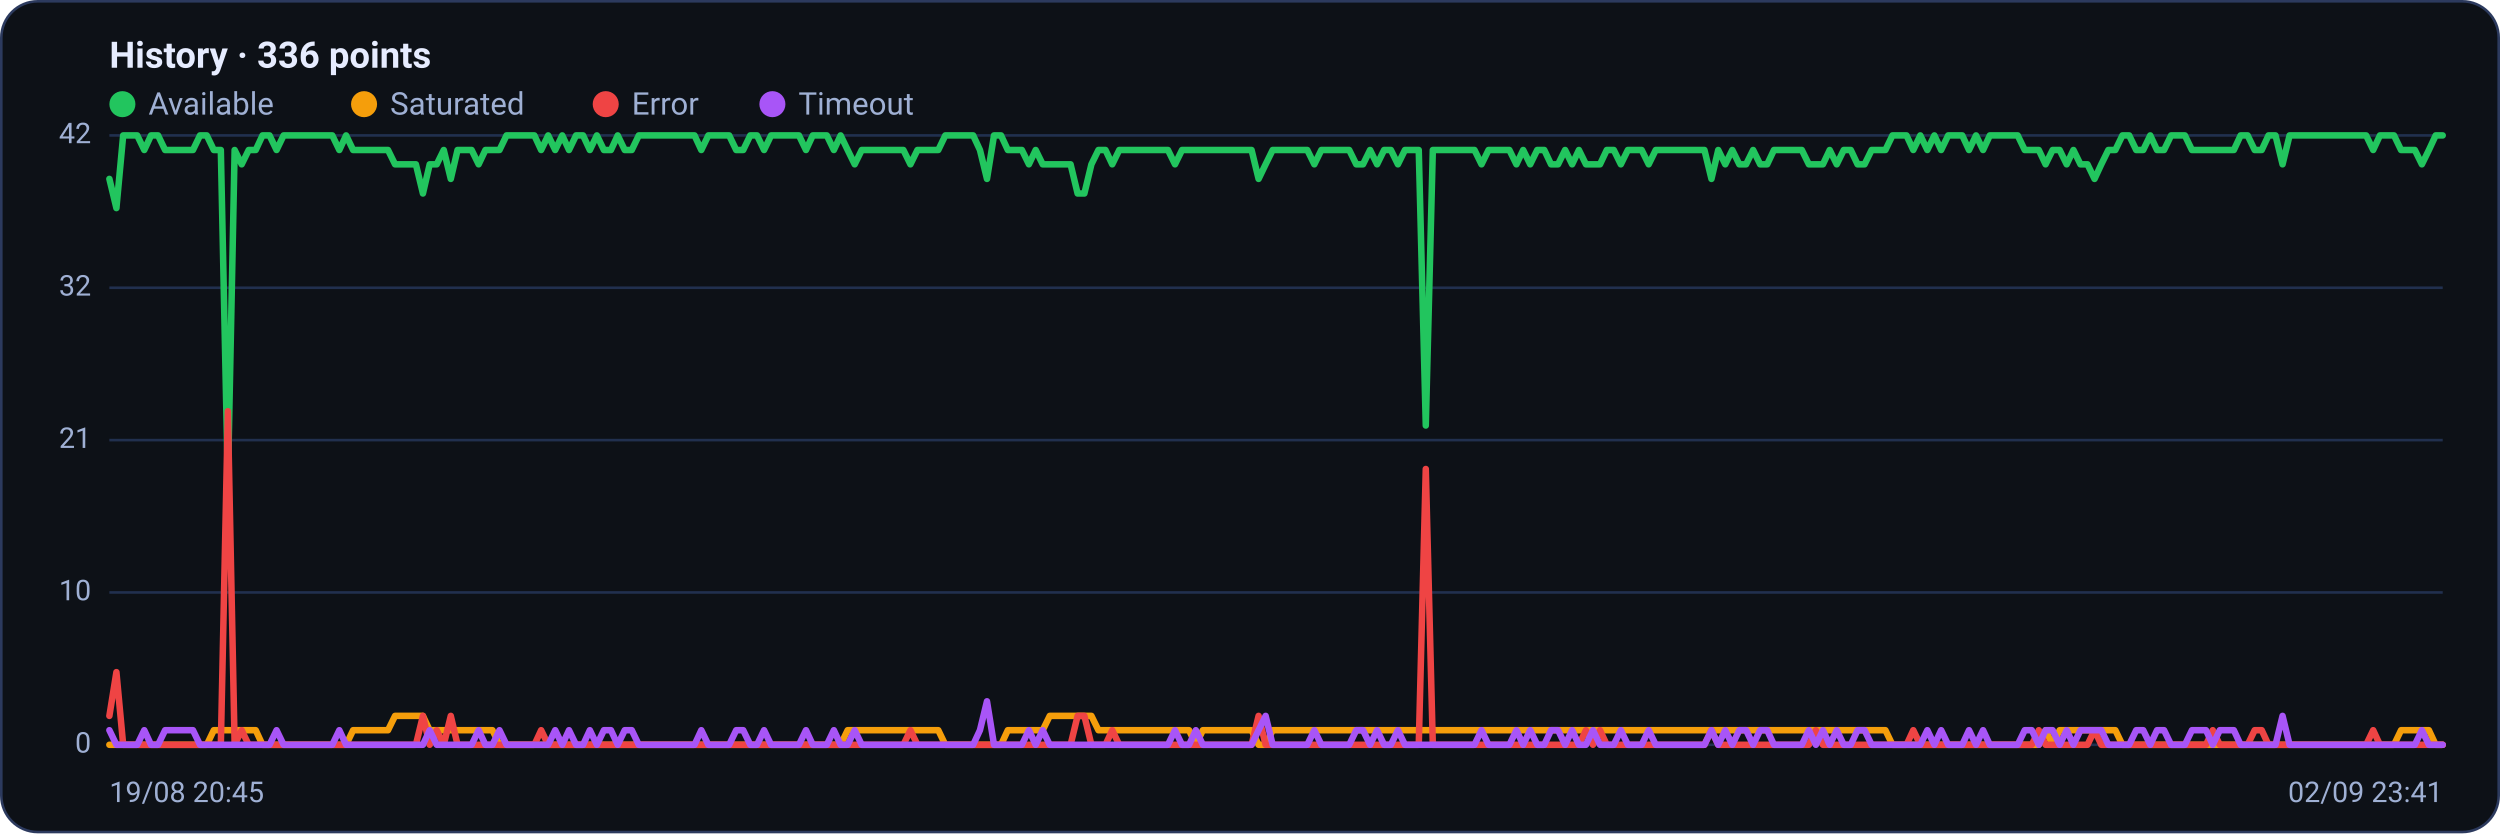
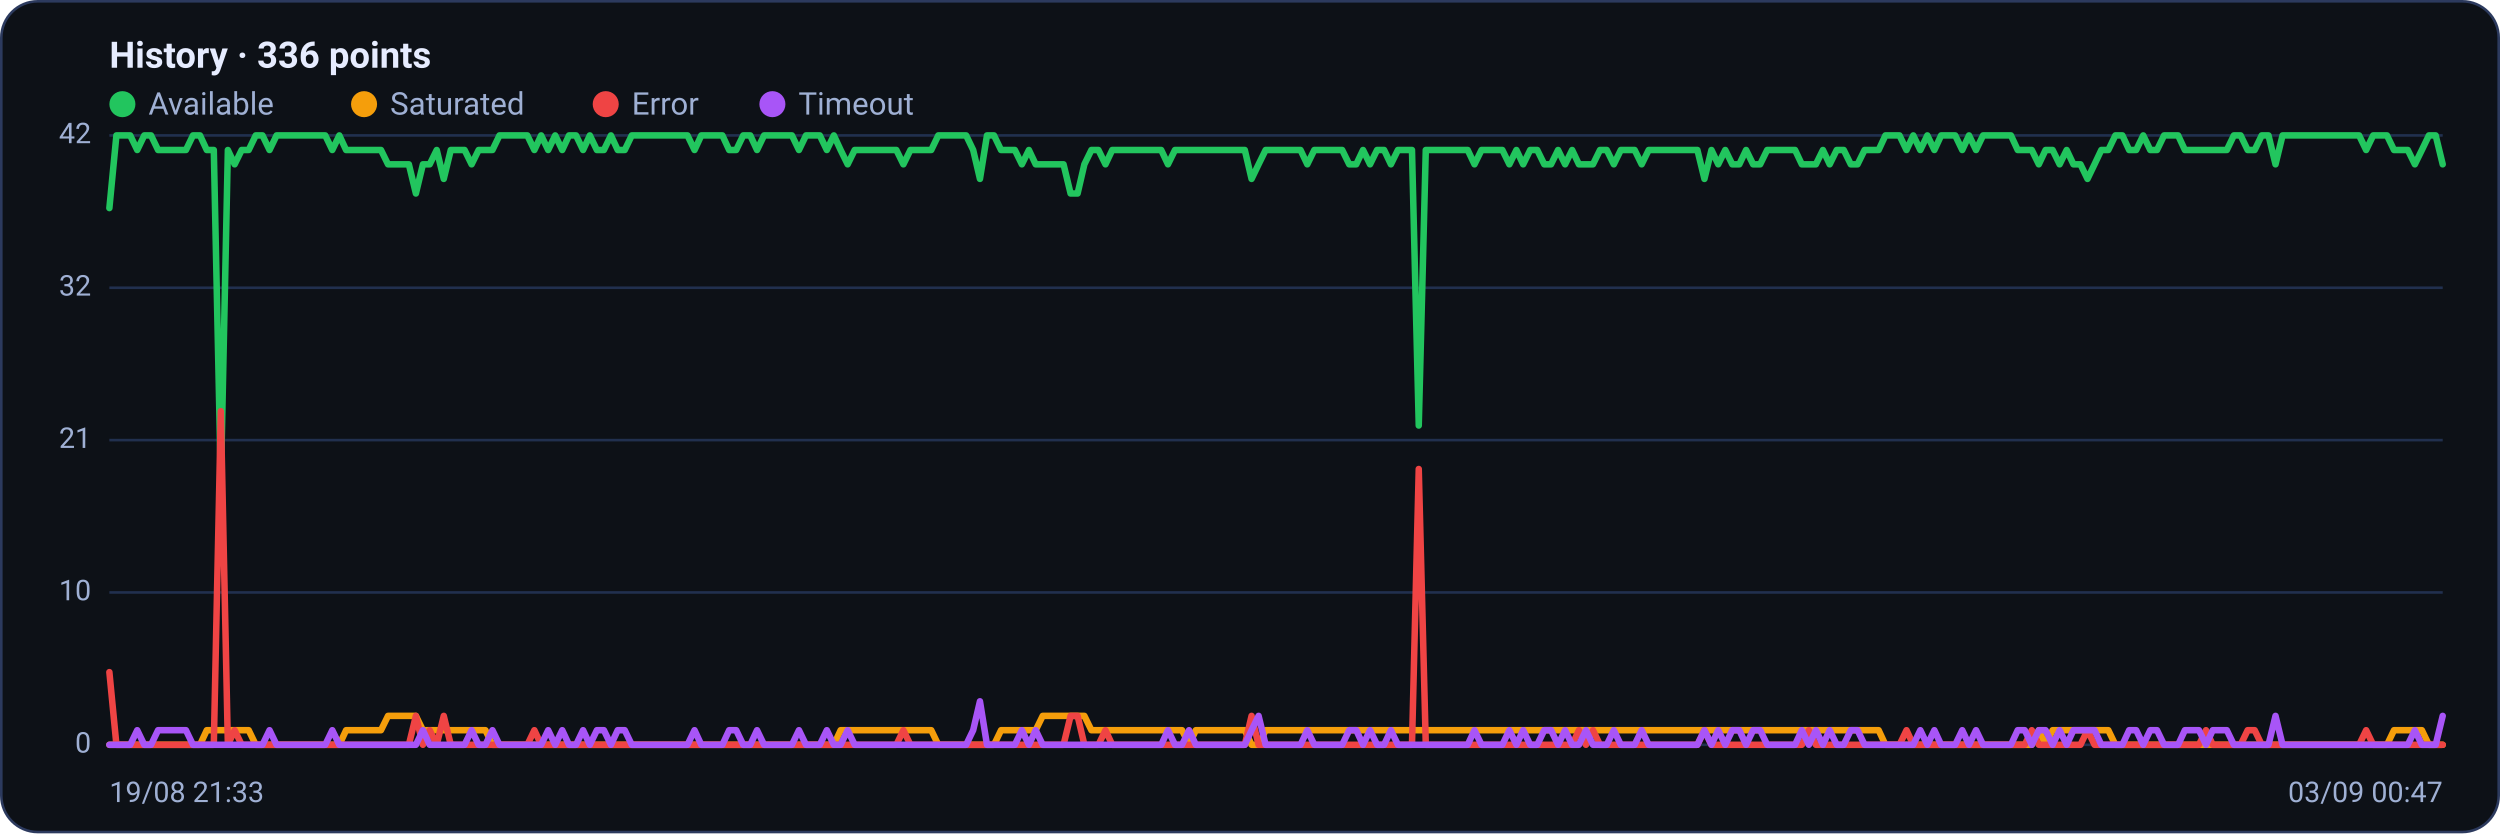
<svg xmlns="http://www.w3.org/2000/svg" viewBox="0 0 960 320" width="960" height="320" font-family="Segoe UI, system-ui, -apple-system, Roboto, Helvetica, Arial, sans-serif" role="img" aria-label="Availability history per region">
  <rect x="0.5" y="0.5" width="959" height="319" rx="14" fill="#0d1117" stroke="#2c3a5e" />
  <text x="42" y="26" font-size="14" font-weight="600" fill="#e6ecff">History · 336 points</text>
  <circle cx="47" cy="40" r="5" fill="#22c55e" />
  <text x="57" y="44" font-size="12" fill="#9fb0d4">Available</text>
  <circle cx="139.8" cy="40" r="5" fill="#f59e0b" />
  <text x="149.8" y="44" font-size="12" fill="#9fb0d4">Saturated</text>
  <circle cx="232.6" cy="40" r="5" fill="#ef4444" />
  <text x="242.6" y="44" font-size="12" fill="#9fb0d4">Error</text>
  <circle cx="296.6" cy="40" r="5" fill="#a855f7" />
  <text x="306.6" y="44" font-size="12" fill="#9fb0d4">Timeout</text>
  <line x1="42" y1="286.0" x2="938" y2="286.0" stroke="#21304f" stroke-width="1" />
  <text x="35" y="289.0" text-anchor="end" font-size="11" fill="#9fb0d4">0</text>
  <line x1="42" y1="227.5" x2="938" y2="227.5" stroke="#21304f" stroke-width="1" />
  <text x="35" y="230.5" text-anchor="end" font-size="11" fill="#9fb0d4">10</text>
  <line x1="42" y1="169.0" x2="938" y2="169.0" stroke="#21304f" stroke-width="1" />
  <text x="35" y="172.0" text-anchor="end" font-size="11" fill="#9fb0d4">21</text>
  <line x1="42" y1="110.5" x2="938" y2="110.5" stroke="#21304f" stroke-width="1" />
  <text x="35" y="113.5" text-anchor="end" font-size="11" fill="#9fb0d4">32</text>
  <line x1="42" y1="52.0" x2="938" y2="52.0" stroke="#21304f" stroke-width="1" />
  <text x="35" y="55.0" text-anchor="end" font-size="11" fill="#9fb0d4">42</text>
-   <polyline fill="none" stroke="#22c55e" stroke-width="2.5" stroke-linejoin="round" stroke-linecap="round" points="42.0,68.7 44.7,79.9 47.3,52.0 50.0,52.0 52.7,52.0 55.4,57.6 58.0,52.0 60.7,52.0 63.4,57.6 66.1,57.6 68.7,57.6 71.4,57.6 74.1,57.6 76.8,52.0 79.4,52.0 82.1,57.6 84.8,57.6 87.5,185.7 90.1,57.6 92.8,63.1 95.5,57.6 98.2,57.6 100.8,52.0 103.5,52.0 106.2,57.6 108.9,52.0 111.5,52.0 114.2,52.0 116.9,52.0 119.6,52.0 122.2,52.0 124.9,52.0 127.6,52.0 130.3,57.6 132.9,52.0 135.6,57.6 138.3,57.6 141.0,57.6 143.6,57.6 146.3,57.6 149.0,57.6 151.7,63.1 154.3,63.1 157.0,63.1 159.7,63.1 162.4,74.3 165.0,63.1 167.7,63.1 170.4,57.6 173.1,68.7 175.7,57.6 178.4,57.6 181.1,57.6 183.8,63.1 186.4,57.6 189.1,57.6 191.8,57.6 194.5,52.0 197.1,52.0 199.8,52.0 202.5,52.0 205.2,52.0 207.8,57.6 210.5,52.0 213.2,57.6 215.9,52.0 218.5,57.6 221.2,52.0 223.9,52.0 226.5,57.6 229.2,52.0 231.9,57.6 234.6,57.6 237.2,52.0 239.9,57.6 242.6,57.6 245.3,52.0 247.9,52.0 250.6,52.0 253.3,52.0 256.0,52.0 258.6,52.0 261.3,52.0 264.0,52.0 266.7,52.0 269.3,57.6 272.0,52.0 274.7,52.0 277.4,52.0 280.0,52.0 282.7,57.6 285.4,57.6 288.1,52.0 290.7,52.0 293.4,57.6 296.1,52.0 298.8,52.0 301.4,52.0 304.1,52.0 306.8,52.0 309.5,57.6 312.1,52.0 314.8,52.0 317.5,52.0 320.2,57.6 322.8,52.0 325.5,57.6 328.2,63.1 330.9,57.6 333.5,57.6 336.2,57.6 338.9,57.6 341.6,57.6 344.2,57.6 346.9,57.6 349.6,63.1 352.3,57.6 354.9,57.6 357.6,57.6 360.3,57.6 363.0,52.0 365.6,52.0 368.3,52.0 371.0,52.0 373.7,52.0 376.3,57.6 379.0,68.7 381.7,52.0 384.4,52.0 387.0,57.6 389.7,57.6 392.4,57.6 395.1,63.1 397.7,57.6 400.4,63.1 403.1,63.1 405.7,63.1 408.4,63.1 411.1,63.1 413.8,74.3 416.4,74.3 419.1,63.1 421.8,57.6 424.5,57.6 427.1,63.1 429.8,57.6 432.5,57.6 435.2,57.6 437.8,57.6 440.5,57.6 443.2,57.6 445.9,57.6 448.5,57.6 451.2,63.1 453.9,57.6 456.6,57.6 459.2,57.6 461.9,57.6 464.6,57.6 467.3,57.6 469.9,57.6 472.6,57.6 475.3,57.6 478.0,57.6 480.6,57.6 483.3,68.7 486.0,63.1 488.7,57.6 491.3,57.6 494.0,57.6 496.7,57.6 499.4,57.6 502.0,57.6 504.7,63.1 507.4,57.6 510.1,57.6 512.7,57.6 515.4,57.6 518.1,57.6 520.8,63.1 523.4,63.1 526.1,57.6 528.8,63.1 531.5,57.6 534.1,57.6 536.8,63.1 539.5,57.6 542.2,57.6 544.8,57.6 547.5,163.4 550.2,57.6 552.9,57.6 555.5,57.6 558.2,57.6 560.9,57.6 563.6,57.6 566.2,57.6 568.9,63.1 571.6,57.6 574.3,57.6 576.9,57.6 579.6,57.6 582.3,63.1 584.9,57.6 587.6,63.1 590.3,57.6 593.0,57.6 595.6,63.1 598.3,63.1 601.0,57.6 603.7,63.1 606.3,57.6 609.0,63.1 611.7,63.1 614.4,63.1 617.0,57.6 619.7,57.6 622.4,63.1 625.1,57.6 627.7,57.6 630.4,57.6 633.1,63.1 635.8,57.6 638.4,57.6 641.1,57.6 643.8,57.6 646.5,57.6 649.1,57.6 651.8,57.6 654.5,57.6 657.2,68.7 659.8,57.6 662.5,63.1 665.2,57.6 667.9,63.1 670.5,63.1 673.2,57.6 675.9,63.1 678.6,63.1 681.2,57.6 683.9,57.6 686.6,57.6 689.3,57.6 691.9,57.6 694.6,63.1 697.3,63.1 700.0,63.1 702.6,57.6 705.3,63.1 708.0,57.6 710.7,57.6 713.3,63.1 716.0,63.1 718.7,57.6 721.4,57.6 724.0,57.6 726.7,52.0 729.4,52.0 732.1,52.0 734.7,57.6 737.4,52.0 740.1,57.6 742.8,52.0 745.4,57.6 748.1,52.0 750.8,52.0 753.5,52.0 756.1,57.6 758.8,52.0 761.5,57.6 764.1,52.0 766.8,52.0 769.5,52.0 772.2,52.0 774.8,52.0 777.5,57.6 780.2,57.6 782.9,57.6 785.5,63.1 788.2,57.6 790.9,57.6 793.6,63.1 796.2,57.6 798.9,63.1 801.6,63.1 804.3,68.7 806.9,63.1 809.6,57.6 812.3,57.6 815.0,52.0 817.6,52.0 820.3,57.6 823.0,57.6 825.7,52.0 828.3,57.6 831.0,57.6 833.7,52.0 836.4,52.0 839.0,52.0 841.7,57.6 844.4,57.6 847.1,57.6 849.7,57.6 852.4,57.6 855.1,57.6 857.8,57.6 860.4,52.0 863.1,52.0 865.8,57.6 868.5,57.6 871.1,52.0 873.8,52.0 876.5,63.1 879.2,52.0 881.8,52.0 884.5,52.0 887.2,52.0 889.9,52.0 892.5,52.0 895.2,52.0 897.9,52.0 900.6,52.0 903.2,52.0 905.9,52.0 908.6,52.0 911.3,57.6 913.9,52.0 916.6,52.0 919.3,52.0 922.0,57.6 924.6,57.6 927.3,57.6 930.0,63.1 932.7,57.6 935.3,52.0 938.0,52.0" />
-   <polyline fill="none" stroke="#f59e0b" stroke-width="2.5" stroke-linejoin="round" stroke-linecap="round" points="42.0,286.0 44.7,286.0 47.3,286.0 50.0,286.0 52.7,286.0 55.4,286.0 58.0,286.0 60.7,286.0 63.4,286.0 66.1,286.0 68.7,286.0 71.4,286.0 74.1,286.0 76.8,286.0 79.4,286.0 82.1,280.4 84.8,280.4 87.5,280.4 90.1,280.4 92.8,280.4 95.5,280.4 98.2,280.4 100.8,286.0 103.5,286.0 106.2,286.0 108.9,286.0 111.5,286.0 114.2,286.0 116.9,286.0 119.6,286.0 122.2,286.0 124.9,286.0 127.6,286.0 130.3,286.0 132.9,286.0 135.6,280.4 138.3,280.4 141.0,280.4 143.6,280.4 146.3,280.4 149.0,280.4 151.7,274.9 154.3,274.9 157.0,274.9 159.7,274.9 162.4,274.9 165.0,280.4 167.7,280.4 170.4,280.4 173.1,280.4 175.7,280.4 178.4,280.4 181.1,280.4 183.8,280.4 186.4,280.4 189.1,280.4 191.8,286.0 194.5,286.0 197.1,286.0 199.8,286.0 202.5,286.0 205.2,286.0 207.8,286.0 210.5,286.0 213.2,286.0 215.9,286.0 218.5,286.0 221.2,286.0 223.9,286.0 226.5,286.0 229.2,286.0 231.9,286.0 234.6,286.0 237.2,286.0 239.9,286.0 242.6,286.0 245.3,286.0 247.9,286.0 250.6,286.0 253.3,286.0 256.0,286.0 258.6,286.0 261.3,286.0 264.0,286.0 266.7,286.0 269.3,286.0 272.0,286.0 274.7,286.0 277.4,286.0 280.0,286.0 282.7,286.0 285.4,286.0 288.1,286.0 290.7,286.0 293.4,286.0 296.1,286.0 298.8,286.0 301.4,286.0 304.1,286.0 306.8,286.0 309.5,286.0 312.1,286.0 314.8,286.0 317.5,286.0 320.2,286.0 322.8,286.0 325.5,280.4 328.2,280.4 330.9,280.4 333.5,280.4 336.2,280.4 338.9,280.4 341.6,280.4 344.2,280.4 346.9,280.4 349.6,280.4 352.3,280.4 354.9,280.4 357.6,280.4 360.3,280.4 363.0,286.0 365.6,286.0 368.3,286.0 371.0,286.0 373.7,286.0 376.3,286.0 379.0,286.0 381.7,286.0 384.4,286.0 387.0,280.4 389.7,280.4 392.4,280.4 395.1,280.4 397.7,280.4 400.4,280.4 403.1,274.9 405.7,274.9 408.4,274.9 411.1,274.9 413.8,274.9 416.4,274.9 419.1,274.9 421.8,280.4 424.5,280.4 427.1,280.4 429.8,280.4 432.5,280.4 435.2,280.4 437.8,280.4 440.5,280.4 443.2,280.4 445.9,280.4 448.5,280.4 451.2,280.4 453.9,280.4 456.6,280.4 459.2,286.0 461.9,280.4 464.6,280.4 467.3,280.4 469.9,280.4 472.6,280.4 475.3,280.4 478.0,280.4 480.6,280.4 483.3,286.0 486.0,286.0 488.7,280.4 491.3,280.4 494.0,280.4 496.7,280.4 499.4,280.4 502.0,280.4 504.7,280.4 507.4,280.4 510.1,280.4 512.7,280.4 515.4,280.4 518.1,280.4 520.8,280.4 523.4,280.4 526.1,280.4 528.8,280.4 531.5,280.4 534.1,280.4 536.8,280.4 539.5,280.4 542.2,280.4 544.8,280.4 547.5,280.4 550.2,280.4 552.9,280.4 555.5,280.4 558.2,280.4 560.9,280.4 563.6,280.4 566.2,280.4 568.9,280.4 571.6,280.4 574.3,280.4 576.9,280.4 579.6,280.4 582.3,280.4 584.9,280.4 587.6,280.4 590.3,280.4 593.0,280.4 595.6,280.4 598.3,280.4 601.0,280.4 603.7,280.4 606.3,280.4 609.0,280.4 611.7,280.4 614.4,280.4 617.0,280.4 619.7,280.4 622.4,280.4 625.1,280.4 627.7,280.4 630.4,280.4 633.1,280.4 635.8,280.4 638.4,280.4 641.1,280.4 643.8,280.4 646.5,280.4 649.1,280.4 651.8,280.4 654.5,280.4 657.2,280.4 659.8,280.4 662.5,280.4 665.2,280.4 667.9,280.4 670.5,280.4 673.2,280.4 675.9,280.4 678.6,280.4 681.2,280.4 683.9,280.4 686.6,280.4 689.3,280.4 691.9,280.4 694.6,280.4 697.3,280.4 700.0,280.4 702.6,280.4 705.3,280.4 708.0,280.4 710.7,280.4 713.3,280.4 716.0,280.4 718.7,280.4 721.4,280.4 724.0,280.4 726.7,286.0 729.4,286.0 732.1,286.0 734.7,286.0 737.4,286.0 740.1,286.0 742.8,286.0 745.4,286.0 748.1,286.0 750.8,286.0 753.5,286.0 756.1,286.0 758.8,286.0 761.5,286.0 764.1,286.0 766.8,286.0 769.5,286.0 772.2,286.0 774.8,286.0 777.5,286.0 780.2,286.0 782.9,286.0 785.5,280.4 788.2,286.0 790.9,280.4 793.6,280.4 796.2,280.4 798.9,280.4 801.6,280.4 804.3,280.4 806.9,280.4 809.6,280.4 812.3,280.4 815.0,286.0 817.6,286.0 820.3,286.0 823.0,286.0 825.7,286.0 828.3,286.0 831.0,286.0 833.7,286.0 836.4,286.0 839.0,286.0 841.7,286.0 844.4,286.0 847.1,286.0 849.7,286.0 852.4,286.0 855.1,286.0 857.8,286.0 860.4,286.0 863.1,286.0 865.8,286.0 868.5,286.0 871.1,286.0 873.8,286.0 876.5,286.0 879.2,286.0 881.8,286.0 884.5,286.0 887.2,286.0 889.9,286.0 892.5,286.0 895.2,286.0 897.9,286.0 900.6,286.0 903.2,286.0 905.9,286.0 908.6,286.0 911.3,286.0 913.9,286.0 916.6,286.0 919.3,286.0 922.0,280.4 924.6,280.4 927.3,280.4 930.0,280.4 932.7,280.4 935.3,286.0 938.0,286.0" />
-   <polyline fill="none" stroke="#ef4444" stroke-width="2.5" stroke-linejoin="round" stroke-linecap="round" points="42.0,274.9 44.7,258.1 47.3,286.0 50.0,286.0 52.7,286.0 55.4,286.0 58.0,286.0 60.7,286.0 63.4,286.0 66.1,286.0 68.7,286.0 71.4,286.0 74.1,286.0 76.8,286.0 79.4,286.0 82.1,286.0 84.8,286.0 87.5,157.9 90.1,286.0 92.8,280.4 95.5,286.0 98.2,286.0 100.8,286.0 103.5,286.0 106.2,286.0 108.9,286.0 111.5,286.0 114.2,286.0 116.9,286.0 119.6,286.0 122.2,286.0 124.9,286.0 127.6,286.0 130.3,286.0 132.9,286.0 135.6,286.0 138.3,286.0 141.0,286.0 143.6,286.0 146.3,286.0 149.0,286.0 151.7,286.0 154.3,286.0 157.0,286.0 159.7,286.0 162.4,274.9 165.0,286.0 167.7,280.4 170.4,286.0 173.1,274.9 175.7,286.0 178.4,286.0 181.1,286.0 183.8,286.0 186.4,286.0 189.1,286.0 191.8,286.0 194.5,286.0 197.1,286.0 199.8,286.0 202.5,286.0 205.2,286.0 207.8,280.4 210.5,286.0 213.2,286.0 215.9,286.0 218.5,286.0 221.2,286.0 223.9,286.0 226.5,286.0 229.2,286.0 231.9,286.0 234.6,286.0 237.2,286.0 239.9,286.0 242.6,286.0 245.3,286.0 247.9,286.0 250.6,286.0 253.3,286.0 256.0,286.0 258.6,286.0 261.3,286.0 264.0,286.0 266.7,286.0 269.3,286.0 272.0,286.0 274.7,286.0 277.4,286.0 280.0,286.0 282.7,286.0 285.4,286.0 288.1,286.0 290.7,286.0 293.4,286.0 296.1,286.0 298.8,286.0 301.4,286.0 304.1,286.0 306.8,286.0 309.5,286.0 312.1,286.0 314.8,286.0 317.5,286.0 320.2,286.0 322.8,286.0 325.5,286.0 328.2,286.0 330.9,286.0 333.5,286.0 336.2,286.0 338.9,286.0 341.6,286.0 344.2,286.0 346.9,286.0 349.6,280.4 352.3,286.0 354.9,286.0 357.6,286.0 360.3,286.0 363.0,286.0 365.6,286.0 368.3,286.0 371.0,286.0 373.7,286.0 376.3,286.0 379.0,286.0 381.7,286.0 384.4,286.0 387.0,286.0 389.7,286.0 392.4,286.0 395.1,286.0 397.7,286.0 400.4,286.0 403.1,286.0 405.7,286.0 408.4,286.0 411.1,286.0 413.8,274.9 416.4,274.9 419.1,286.0 421.8,286.0 424.5,286.0 427.1,280.4 429.8,286.0 432.5,286.0 435.2,286.0 437.8,286.0 440.5,286.0 443.2,286.0 445.9,286.0 448.5,286.0 451.2,286.0 453.9,286.0 456.6,286.0 459.2,286.0 461.9,286.0 464.6,286.0 467.3,286.0 469.9,286.0 472.6,286.0 475.3,286.0 478.0,286.0 480.6,286.0 483.3,274.9 486.0,286.0 488.7,286.0 491.3,286.0 494.0,286.0 496.7,286.0 499.4,286.0 502.0,286.0 504.7,286.0 507.4,286.0 510.1,286.0 512.7,286.0 515.4,286.0 518.1,286.0 520.8,286.0 523.4,286.0 526.1,286.0 528.8,286.0 531.5,286.0 534.1,286.0 536.8,286.0 539.5,286.0 542.2,286.0 544.8,286.0 547.5,180.1 550.2,286.0 552.9,286.0 555.5,286.0 558.2,286.0 560.9,286.0 563.6,286.0 566.2,286.0 568.9,286.0 571.6,286.0 574.3,286.0 576.9,286.0 579.6,286.0 582.3,286.0 584.9,286.0 587.6,286.0 590.3,286.0 593.0,286.0 595.6,286.0 598.3,286.0 601.0,286.0 603.7,286.0 606.3,286.0 609.0,280.4 611.7,286.0 614.4,280.4 617.0,286.0 619.7,286.0 622.4,286.0 625.1,286.0 627.7,286.0 630.4,286.0 633.1,286.0 635.8,286.0 638.4,286.0 641.1,286.0 643.8,286.0 646.5,286.0 649.1,286.0 651.8,286.0 654.5,286.0 657.2,280.4 659.8,286.0 662.5,286.0 665.2,286.0 667.9,286.0 670.5,286.0 673.2,286.0 675.9,286.0 678.6,286.0 681.2,286.0 683.9,286.0 686.6,286.0 689.3,286.0 691.9,286.0 694.6,286.0 697.3,280.4 700.0,286.0 702.6,286.0 705.3,286.0 708.0,286.0 710.7,286.0 713.3,286.0 716.0,286.0 718.7,286.0 721.4,286.0 724.0,286.0 726.7,286.0 729.4,286.0 732.1,286.0 734.7,280.4 737.4,286.0 740.1,286.0 742.8,286.0 745.4,286.0 748.1,286.0 750.8,286.0 753.5,286.0 756.1,286.0 758.8,286.0 761.5,286.0 764.1,286.0 766.8,286.0 769.5,286.0 772.2,286.0 774.8,286.0 777.5,286.0 780.2,286.0 782.9,280.4 785.5,286.0 788.2,286.0 790.9,286.0 793.6,286.0 796.2,286.0 798.9,286.0 801.6,286.0 804.3,280.4 806.9,286.0 809.6,286.0 812.3,286.0 815.0,286.0 817.6,286.0 820.3,286.0 823.0,286.0 825.7,286.0 828.3,286.0 831.0,286.0 833.7,286.0 836.4,286.0 839.0,286.0 841.7,286.0 844.4,286.0 847.1,286.0 849.7,280.4 852.4,286.0 855.1,286.0 857.8,286.0 860.4,286.0 863.1,286.0 865.8,280.4 868.5,280.4 871.1,286.0 873.8,286.0 876.5,286.0 879.2,286.0 881.8,286.0 884.5,286.0 887.2,286.0 889.9,286.0 892.5,286.0 895.2,286.0 897.9,286.0 900.6,286.0 903.2,286.0 905.9,286.0 908.6,286.0 911.3,280.4 913.9,286.0 916.6,286.0 919.3,286.0 922.0,286.0 924.6,286.0 927.3,286.0 930.0,286.0 932.7,286.0 935.3,286.0 938.0,286.0" />
-   <polyline fill="none" stroke="#a855f7" stroke-width="2.5" stroke-linejoin="round" stroke-linecap="round" points="42.0,280.4 44.7,286.0 47.3,286.0 50.0,286.0 52.7,286.0 55.4,280.4 58.0,286.0 60.7,286.0 63.4,280.4 66.1,280.4 68.7,280.4 71.4,280.4 74.1,280.4 76.8,286.0 79.4,286.0 82.1,286.0 84.8,286.0 87.5,286.0 90.1,286.0 92.8,286.0 95.5,286.0 98.2,286.0 100.8,286.0 103.5,286.0 106.2,280.4 108.9,286.0 111.5,286.0 114.2,286.0 116.9,286.0 119.6,286.0 122.2,286.0 124.9,286.0 127.6,286.0 130.3,280.4 132.9,286.0 135.6,286.0 138.3,286.0 141.0,286.0 143.6,286.0 146.3,286.0 149.0,286.0 151.7,286.0 154.3,286.0 157.0,286.0 159.7,286.0 162.4,286.0 165.0,280.4 167.7,286.0 170.4,286.0 173.1,286.0 175.7,286.0 178.4,286.0 181.1,286.0 183.8,280.4 186.4,286.0 189.1,286.0 191.8,280.4 194.5,286.0 197.1,286.0 199.8,286.0 202.5,286.0 205.2,286.0 207.8,286.0 210.5,286.0 213.2,280.4 215.9,286.0 218.5,280.4 221.2,286.0 223.9,286.0 226.5,280.4 229.2,286.0 231.9,280.4 234.6,280.4 237.2,286.0 239.9,280.4 242.6,280.4 245.3,286.0 247.9,286.0 250.6,286.0 253.3,286.0 256.0,286.0 258.6,286.0 261.3,286.0 264.0,286.0 266.7,286.0 269.3,280.4 272.0,286.0 274.7,286.0 277.4,286.0 280.0,286.0 282.7,280.4 285.4,280.4 288.1,286.0 290.7,286.0 293.4,280.4 296.1,286.0 298.8,286.0 301.4,286.0 304.1,286.0 306.8,286.0 309.5,280.4 312.1,286.0 314.8,286.0 317.5,286.0 320.2,280.4 322.8,286.0 325.5,286.0 328.2,280.4 330.9,286.0 333.5,286.0 336.2,286.0 338.9,286.0 341.6,286.0 344.2,286.0 346.9,286.0 349.6,286.0 352.3,286.0 354.9,286.0 357.6,286.0 360.3,286.0 363.0,286.0 365.6,286.0 368.3,286.0 371.0,286.0 373.7,286.0 376.3,280.4 379.0,269.3 381.7,286.0 384.4,286.0 387.0,286.0 389.7,286.0 392.4,286.0 395.1,280.4 397.7,286.0 400.4,280.4 403.1,286.0 405.7,286.0 408.4,286.0 411.1,286.0 413.8,286.0 416.4,286.0 419.1,286.0 421.8,286.0 424.5,286.0 427.1,286.0 429.8,286.0 432.5,286.0 435.2,286.0 437.8,286.0 440.5,286.0 443.2,286.0 445.9,286.0 448.5,286.0 451.2,280.4 453.9,286.0 456.6,286.0 459.2,280.4 461.9,286.0 464.6,286.0 467.3,286.0 469.9,286.0 472.6,286.0 475.3,286.0 478.0,286.0 480.6,286.0 483.3,280.4 486.0,274.9 488.7,286.0 491.3,286.0 494.0,286.0 496.7,286.0 499.4,286.0 502.0,286.0 504.7,280.4 507.4,286.0 510.1,286.0 512.7,286.0 515.4,286.0 518.1,286.0 520.8,280.4 523.4,280.4 526.1,286.0 528.8,280.4 531.5,286.0 534.1,286.0 536.8,280.4 539.5,286.0 542.2,286.0 544.8,286.0 547.5,286.0 550.2,286.0 552.9,286.0 555.5,286.0 558.2,286.0 560.9,286.0 563.6,286.0 566.2,286.0 568.9,280.4 571.6,286.0 574.3,286.0 576.9,286.0 579.6,286.0 582.3,280.4 584.9,286.0 587.6,280.4 590.3,286.0 593.0,286.0 595.6,280.4 598.3,280.4 601.0,286.0 603.7,280.4 606.3,286.0 609.0,286.0 611.7,280.4 614.4,286.0 617.0,286.0 619.7,286.0 622.4,280.4 625.1,286.0 627.7,286.0 630.4,286.0 633.1,280.4 635.8,286.0 638.4,286.0 641.1,286.0 643.8,286.0 646.5,286.0 649.1,286.0 651.8,286.0 654.5,286.0 657.2,280.4 659.8,286.0 662.5,280.4 665.2,286.0 667.9,280.4 670.5,280.4 673.2,286.0 675.9,280.4 678.6,280.4 681.2,286.0 683.9,286.0 686.6,286.0 689.3,286.0 691.9,286.0 694.6,280.4 697.3,286.0 700.0,280.4 702.6,286.0 705.3,280.4 708.0,286.0 710.7,286.0 713.3,280.4 716.0,280.4 718.7,286.0 721.4,286.0 724.0,286.0 726.7,286.0 729.4,286.0 732.1,286.0 734.7,286.0 737.4,286.0 740.1,280.4 742.8,286.0 745.4,280.4 748.1,286.0 750.8,286.0 753.5,286.0 756.1,280.4 758.8,286.0 761.5,280.4 764.1,286.0 766.8,286.0 769.5,286.0 772.2,286.0 774.8,286.0 777.5,280.4 780.2,280.4 782.9,286.0 785.5,280.4 788.2,280.4 790.9,286.0 793.6,280.4 796.2,286.0 798.9,280.4 801.6,280.4 804.3,280.4 806.9,280.4 809.6,286.0 812.3,286.0 815.0,286.0 817.6,286.0 820.3,280.4 823.0,280.4 825.7,286.0 828.3,280.4 831.0,280.4 833.7,286.0 836.4,286.0 839.0,286.0 841.7,280.4 844.4,280.4 847.1,280.4 849.7,286.0 852.4,280.4 855.1,280.4 857.8,280.4 860.4,286.0 863.1,286.0 865.8,286.0 868.5,286.0 871.1,286.0 873.8,286.0 876.5,274.9 879.2,286.0 881.8,286.0 884.5,286.0 887.2,286.0 889.9,286.0 892.5,286.0 895.2,286.0 897.9,286.0 900.6,286.0 903.2,286.0 905.9,286.0 908.6,286.0 911.3,286.0 913.9,286.0 916.6,286.0 919.3,286.0 922.0,286.0 924.6,286.0 927.3,286.0 930.0,280.4 932.7,286.0 935.3,286.0 938.0,286.0" />
-   <text x="42" y="308" font-size="11" fill="#9fb0d4">19/08 20:45</text>
-   <text x="938" y="308" text-anchor="end" font-size="11" fill="#9fb0d4">02/09 23:41</text>
+   <polyline fill="none" stroke="#22c55e" stroke-width="2.5" stroke-linejoin="round" stroke-linecap="round" points="42.0,79.9 44.7,52.0 47.3,52.0 50.0,52.0 52.7,57.6 55.4,52.0 58.0,52.0 60.7,57.6 63.4,57.6 66.1,57.6 68.7,57.6 71.4,57.6 74.1,52.0 76.8,52.0 79.4,57.6 82.1,57.6 84.8,185.7 87.5,57.6 90.1,63.1 92.8,57.6 95.5,57.6 98.2,52.0 100.8,52.0 103.5,57.6 106.2,52.0 108.9,52.0 111.5,52.0 114.2,52.0 116.9,52.0 119.6,52.0 122.2,52.0 124.9,52.0 127.6,57.6 130.3,52.0 132.9,57.6 135.6,57.6 138.3,57.6 141.0,57.6 143.6,57.6 146.3,57.6 149.0,63.1 151.7,63.1 154.3,63.1 157.0,63.1 159.7,74.3 162.4,63.1 165.0,63.1 167.7,57.6 170.4,68.7 173.1,57.6 175.7,57.6 178.4,57.6 181.1,63.1 183.8,57.6 186.4,57.6 189.1,57.6 191.8,52.0 194.5,52.0 197.1,52.0 199.8,52.0 202.5,52.0 205.2,57.6 207.8,52.0 210.5,57.6 213.2,52.0 215.9,57.6 218.5,52.0 221.2,52.0 223.9,57.6 226.5,52.0 229.2,57.6 231.9,57.6 234.6,52.0 237.2,57.6 239.9,57.6 242.6,52.0 245.3,52.0 247.9,52.0 250.6,52.0 253.3,52.0 256.0,52.0 258.6,52.0 261.3,52.0 264.0,52.0 266.7,57.6 269.3,52.0 272.0,52.0 274.7,52.0 277.4,52.0 280.0,57.6 282.7,57.6 285.4,52.0 288.1,52.0 290.7,57.6 293.4,52.0 296.1,52.0 298.8,52.0 301.4,52.0 304.1,52.0 306.8,57.6 309.5,52.0 312.1,52.0 314.8,52.0 317.5,57.6 320.2,52.0 322.8,57.6 325.5,63.1 328.2,57.6 330.9,57.6 333.5,57.6 336.2,57.6 338.9,57.6 341.6,57.6 344.2,57.6 346.9,63.1 349.6,57.6 352.3,57.6 354.9,57.6 357.6,57.6 360.3,52.0 363.0,52.0 365.6,52.0 368.3,52.0 371.0,52.0 373.7,57.6 376.3,68.7 379.0,52.0 381.7,52.0 384.4,57.6 387.0,57.6 389.7,57.6 392.4,63.1 395.1,57.6 397.7,63.1 400.4,63.1 403.1,63.1 405.7,63.1 408.4,63.1 411.1,74.3 413.8,74.3 416.4,63.1 419.1,57.6 421.8,57.6 424.5,63.1 427.1,57.6 429.8,57.6 432.5,57.6 435.2,57.6 437.8,57.6 440.5,57.6 443.2,57.6 445.9,57.6 448.5,63.1 451.2,57.6 453.9,57.6 456.6,57.6 459.2,57.6 461.9,57.6 464.6,57.6 467.3,57.6 469.9,57.6 472.6,57.6 475.3,57.6 478.0,57.6 480.6,68.7 483.3,63.1 486.0,57.6 488.7,57.6 491.3,57.6 494.0,57.6 496.7,57.6 499.4,57.6 502.0,63.1 504.7,57.6 507.4,57.6 510.1,57.6 512.7,57.6 515.4,57.6 518.1,63.1 520.8,63.1 523.4,57.6 526.1,63.1 528.8,57.6 531.5,57.6 534.1,63.1 536.8,57.6 539.5,57.6 542.2,57.6 544.8,163.4 547.5,57.6 550.2,57.6 552.9,57.6 555.5,57.6 558.2,57.6 560.9,57.6 563.6,57.6 566.2,63.1 568.9,57.6 571.6,57.6 574.3,57.6 576.9,57.6 579.6,63.1 582.3,57.6 584.9,63.1 587.6,57.6 590.3,57.6 593.0,63.1 595.6,63.1 598.3,57.6 601.0,63.1 603.7,57.6 606.3,63.1 609.0,63.1 611.7,63.1 614.4,57.6 617.0,57.6 619.7,63.1 622.4,57.6 625.1,57.6 627.7,57.6 630.4,63.1 633.1,57.6 635.8,57.6 638.4,57.6 641.1,57.6 643.8,57.6 646.5,57.6 649.1,57.6 651.8,57.6 654.5,68.7 657.2,57.6 659.8,63.1 662.5,57.6 665.2,63.1 667.9,63.1 670.5,57.6 673.2,63.1 675.9,63.1 678.6,57.6 681.2,57.6 683.9,57.6 686.6,57.6 689.3,57.6 691.9,63.1 694.6,63.1 697.3,63.1 700.0,57.6 702.6,63.1 705.3,57.6 708.0,57.6 710.7,63.1 713.3,63.1 716.0,57.6 718.7,57.6 721.4,57.6 724.0,52.0 726.7,52.0 729.4,52.0 732.1,57.6 734.7,52.0 737.4,57.6 740.1,52.0 742.8,57.6 745.4,52.0 748.1,52.0 750.8,52.0 753.5,57.6 756.1,52.0 758.8,57.6 761.5,52.0 764.1,52.0 766.8,52.0 769.5,52.0 772.2,52.0 774.8,57.6 777.5,57.6 780.2,57.6 782.9,63.1 785.5,57.6 788.2,57.6 790.9,63.1 793.6,57.6 796.2,63.1 798.9,63.1 801.6,68.7 804.3,63.1 806.9,57.6 809.6,57.6 812.3,52.0 815.0,52.0 817.6,57.6 820.3,57.6 823.0,52.0 825.7,57.6 828.3,57.6 831.0,52.0 833.7,52.0 836.4,52.0 839.0,57.6 841.7,57.6 844.4,57.6 847.1,57.6 849.7,57.6 852.4,57.6 855.1,57.6 857.8,52.0 860.4,52.0 863.1,57.6 865.8,57.6 868.5,52.0 871.1,52.0 873.8,63.1 876.5,52.0 879.2,52.0 881.8,52.0 884.5,52.0 887.2,52.0 889.9,52.0 892.5,52.0 895.2,52.0 897.9,52.0 900.6,52.0 903.2,52.0 905.9,52.0 908.6,57.6 911.3,52.0 913.9,52.0 916.6,52.0 919.3,57.6 922.0,57.6 924.6,57.6 927.3,63.1 930.0,57.6 932.7,52.0 935.3,52.0 938.0,63.1" />
+   <polyline fill="none" stroke="#f59e0b" stroke-width="2.5" stroke-linejoin="round" stroke-linecap="round" points="42.0,286.0 44.7,286.0 47.3,286.0 50.0,286.0 52.7,286.0 55.4,286.0 58.0,286.0 60.7,286.0 63.4,286.0 66.1,286.0 68.7,286.0 71.4,286.0 74.1,286.0 76.8,286.0 79.4,280.4 82.1,280.4 84.8,280.4 87.5,280.4 90.1,280.4 92.8,280.4 95.5,280.4 98.2,286.0 100.8,286.0 103.5,286.0 106.2,286.0 108.9,286.0 111.5,286.0 114.2,286.0 116.9,286.0 119.6,286.0 122.2,286.0 124.9,286.0 127.6,286.0 130.3,286.0 132.9,280.4 135.6,280.4 138.3,280.4 141.0,280.4 143.6,280.4 146.3,280.4 149.0,274.9 151.7,274.9 154.3,274.9 157.0,274.9 159.7,274.9 162.4,280.4 165.0,280.4 167.7,280.4 170.4,280.4 173.1,280.4 175.7,280.4 178.4,280.4 181.1,280.4 183.8,280.4 186.4,280.4 189.1,286.0 191.8,286.0 194.5,286.0 197.1,286.0 199.8,286.0 202.5,286.0 205.2,286.0 207.8,286.0 210.5,286.0 213.2,286.0 215.9,286.0 218.5,286.0 221.2,286.0 223.9,286.0 226.5,286.0 229.2,286.0 231.9,286.0 234.6,286.0 237.2,286.0 239.9,286.0 242.6,286.0 245.3,286.0 247.9,286.0 250.6,286.0 253.3,286.0 256.0,286.0 258.6,286.0 261.3,286.0 264.0,286.0 266.7,286.0 269.3,286.0 272.0,286.0 274.7,286.0 277.4,286.0 280.0,286.0 282.7,286.0 285.4,286.0 288.1,286.0 290.7,286.0 293.4,286.0 296.1,286.0 298.8,286.0 301.4,286.0 304.1,286.0 306.8,286.0 309.5,286.0 312.1,286.0 314.8,286.0 317.5,286.0 320.2,286.0 322.8,280.4 325.5,280.4 328.2,280.4 330.9,280.4 333.5,280.4 336.2,280.4 338.9,280.4 341.6,280.4 344.2,280.4 346.9,280.4 349.6,280.4 352.3,280.4 354.9,280.4 357.6,280.4 360.3,286.0 363.0,286.0 365.6,286.0 368.3,286.0 371.0,286.0 373.7,286.0 376.3,286.0 379.0,286.0 381.7,286.0 384.4,280.4 387.0,280.4 389.7,280.4 392.4,280.4 395.1,280.4 397.7,280.4 400.4,274.9 403.1,274.9 405.7,274.9 408.4,274.9 411.1,274.9 413.8,274.9 416.4,274.9 419.1,280.4 421.8,280.4 424.5,280.4 427.1,280.4 429.8,280.4 432.5,280.4 435.2,280.4 437.8,280.4 440.5,280.4 443.2,280.4 445.9,280.4 448.5,280.4 451.2,280.4 453.9,280.4 456.6,286.0 459.2,280.4 461.9,280.4 464.6,280.4 467.3,280.4 469.9,280.4 472.6,280.4 475.3,280.4 478.0,280.4 480.6,286.0 483.3,286.0 486.0,280.4 488.7,280.4 491.3,280.4 494.0,280.4 496.7,280.4 499.4,280.4 502.0,280.4 504.7,280.4 507.4,280.4 510.1,280.4 512.7,280.4 515.4,280.4 518.1,280.4 520.8,280.4 523.4,280.4 526.1,280.4 528.8,280.4 531.5,280.4 534.1,280.4 536.8,280.4 539.5,280.4 542.2,280.4 544.8,280.4 547.5,280.4 550.2,280.4 552.9,280.4 555.5,280.4 558.2,280.4 560.9,280.4 563.6,280.4 566.2,280.4 568.9,280.4 571.6,280.4 574.3,280.4 576.9,280.4 579.6,280.4 582.3,280.4 584.9,280.4 587.6,280.4 590.3,280.4 593.0,280.4 595.6,280.4 598.3,280.4 601.0,280.4 603.7,280.4 606.3,280.4 609.0,280.4 611.7,280.4 614.4,280.4 617.0,280.4 619.7,280.4 622.4,280.4 625.1,280.4 627.7,280.4 630.4,280.4 633.1,280.4 635.8,280.4 638.4,280.4 641.1,280.4 643.8,280.4 646.5,280.4 649.1,280.4 651.8,280.4 654.5,280.4 657.2,280.4 659.8,280.4 662.5,280.4 665.2,280.4 667.9,280.4 670.5,280.4 673.2,280.4 675.9,280.4 678.6,280.4 681.2,280.4 683.9,280.4 686.6,280.4 689.3,280.4 691.9,280.4 694.6,280.4 697.3,280.4 700.0,280.4 702.6,280.4 705.3,280.4 708.0,280.4 710.7,280.4 713.3,280.4 716.0,280.4 718.7,280.4 721.4,280.4 724.0,286.0 726.7,286.0 729.4,286.0 732.1,286.0 734.7,286.0 737.4,286.0 740.1,286.0 742.8,286.0 745.4,286.0 748.1,286.0 750.8,286.0 753.5,286.0 756.1,286.0 758.8,286.0 761.5,286.0 764.1,286.0 766.8,286.0 769.5,286.0 772.2,286.0 774.8,286.0 777.5,286.0 780.2,286.0 782.9,280.4 785.5,286.0 788.2,280.4 790.9,280.4 793.6,280.4 796.2,280.4 798.9,280.4 801.6,280.4 804.3,280.4 806.9,280.4 809.6,280.4 812.3,286.0 815.0,286.0 817.6,286.0 820.3,286.0 823.0,286.0 825.7,286.0 828.3,286.0 831.0,286.0 833.7,286.0 836.4,286.0 839.0,286.0 841.7,286.0 844.4,286.0 847.1,286.0 849.7,286.0 852.4,286.0 855.1,286.0 857.8,286.0 860.4,286.0 863.1,286.0 865.8,286.0 868.5,286.0 871.1,286.0 873.8,286.0 876.5,286.0 879.2,286.0 881.8,286.0 884.5,286.0 887.2,286.0 889.9,286.0 892.5,286.0 895.2,286.0 897.9,286.0 900.6,286.0 903.2,286.0 905.9,286.0 908.6,286.0 911.3,286.0 913.9,286.0 916.6,286.0 919.3,280.4 922.0,280.4 924.6,280.4 927.3,280.4 930.0,280.4 932.7,286.0 935.3,286.0 938.0,286.0" />
+   <polyline fill="none" stroke="#ef4444" stroke-width="2.5" stroke-linejoin="round" stroke-linecap="round" points="42.0,258.1 44.7,286.0 47.3,286.0 50.0,286.0 52.7,286.0 55.4,286.0 58.0,286.0 60.7,286.0 63.4,286.0 66.1,286.0 68.7,286.0 71.4,286.0 74.1,286.0 76.8,286.0 79.4,286.0 82.1,286.0 84.8,157.9 87.5,286.0 90.1,280.4 92.8,286.0 95.5,286.0 98.2,286.0 100.8,286.0 103.5,286.0 106.2,286.0 108.9,286.0 111.5,286.0 114.2,286.0 116.9,286.0 119.6,286.0 122.2,286.0 124.9,286.0 127.6,286.0 130.3,286.0 132.9,286.0 135.6,286.0 138.3,286.0 141.0,286.0 143.6,286.0 146.3,286.0 149.0,286.0 151.7,286.0 154.3,286.0 157.0,286.0 159.7,274.9 162.4,286.0 165.0,280.4 167.7,286.0 170.4,274.9 173.1,286.0 175.7,286.0 178.4,286.0 181.1,286.0 183.8,286.0 186.4,286.0 189.1,286.0 191.8,286.0 194.5,286.0 197.1,286.0 199.8,286.0 202.5,286.0 205.2,280.4 207.8,286.0 210.5,286.0 213.2,286.0 215.9,286.0 218.5,286.0 221.2,286.0 223.9,286.0 226.5,286.0 229.2,286.0 231.9,286.0 234.6,286.0 237.2,286.0 239.9,286.0 242.6,286.0 245.3,286.0 247.9,286.0 250.6,286.0 253.3,286.0 256.0,286.0 258.6,286.0 261.3,286.0 264.0,286.0 266.7,286.0 269.3,286.0 272.0,286.0 274.7,286.0 277.4,286.0 280.0,286.0 282.7,286.0 285.4,286.0 288.1,286.0 290.7,286.0 293.4,286.0 296.1,286.0 298.8,286.0 301.4,286.0 304.1,286.0 306.8,286.0 309.5,286.0 312.1,286.0 314.8,286.0 317.5,286.0 320.2,286.0 322.8,286.0 325.5,286.0 328.2,286.0 330.9,286.0 333.5,286.0 336.2,286.0 338.9,286.0 341.6,286.0 344.2,286.0 346.9,280.4 349.6,286.0 352.3,286.0 354.9,286.0 357.6,286.0 360.3,286.0 363.0,286.0 365.6,286.0 368.3,286.0 371.0,286.0 373.7,286.0 376.3,286.0 379.0,286.0 381.7,286.0 384.4,286.0 387.0,286.0 389.7,286.0 392.4,286.0 395.1,286.0 397.7,286.0 400.4,286.0 403.1,286.0 405.7,286.0 408.4,286.0 411.1,274.9 413.8,274.9 416.4,286.0 419.1,286.0 421.8,286.0 424.5,280.4 427.1,286.0 429.8,286.0 432.5,286.0 435.2,286.0 437.8,286.0 440.5,286.0 443.2,286.0 445.9,286.0 448.5,286.0 451.2,286.0 453.9,286.0 456.6,286.0 459.2,286.0 461.9,286.0 464.6,286.0 467.3,286.0 469.9,286.0 472.6,286.0 475.3,286.0 478.0,286.0 480.6,274.9 483.3,286.0 486.0,286.0 488.7,286.0 491.3,286.0 494.0,286.0 496.7,286.0 499.4,286.0 502.0,286.0 504.7,286.0 507.4,286.0 510.1,286.0 512.7,286.0 515.4,286.0 518.1,286.0 520.8,286.0 523.4,286.0 526.1,286.0 528.8,286.0 531.5,286.0 534.1,286.0 536.8,286.0 539.5,286.0 542.2,286.0 544.8,180.1 547.5,286.0 550.2,286.0 552.9,286.0 555.5,286.0 558.2,286.0 560.9,286.0 563.6,286.0 566.2,286.0 568.9,286.0 571.6,286.0 574.3,286.0 576.9,286.0 579.6,286.0 582.3,286.0 584.9,286.0 587.6,286.0 590.3,286.0 593.0,286.0 595.6,286.0 598.3,286.0 601.0,286.0 603.7,286.0 606.3,280.4 609.0,286.0 611.7,280.4 614.4,286.0 617.0,286.0 619.7,286.0 622.4,286.0 625.1,286.0 627.7,286.0 630.4,286.0 633.1,286.0 635.8,286.0 638.4,286.0 641.1,286.0 643.8,286.0 646.5,286.0 649.1,286.0 651.8,286.0 654.5,280.4 657.2,286.0 659.8,286.0 662.5,286.0 665.2,286.0 667.9,286.0 670.5,286.0 673.2,286.0 675.9,286.0 678.6,286.0 681.2,286.0 683.9,286.0 686.6,286.0 689.3,286.0 691.9,286.0 694.6,280.4 697.3,286.0 700.0,286.0 702.6,286.0 705.3,286.0 708.0,286.0 710.7,286.0 713.3,286.0 716.0,286.0 718.7,286.0 721.4,286.0 724.0,286.0 726.7,286.0 729.4,286.0 732.1,280.4 734.7,286.0 737.4,286.0 740.1,286.0 742.8,286.0 745.4,286.0 748.1,286.0 750.8,286.0 753.5,286.0 756.1,286.0 758.8,286.0 761.5,286.0 764.1,286.0 766.8,286.0 769.5,286.0 772.2,286.0 774.8,286.0 777.5,286.0 780.2,280.4 782.9,286.0 785.5,286.0 788.2,286.0 790.9,286.0 793.6,286.0 796.2,286.0 798.9,286.0 801.6,280.4 804.3,286.0 806.9,286.0 809.6,286.0 812.3,286.0 815.0,286.0 817.6,286.0 820.3,286.0 823.0,286.0 825.7,286.0 828.3,286.0 831.0,286.0 833.7,286.0 836.4,286.0 839.0,286.0 841.7,286.0 844.4,286.0 847.1,280.4 849.7,286.0 852.4,286.0 855.1,286.0 857.8,286.0 860.4,286.0 863.1,280.4 865.8,280.4 868.5,286.0 871.1,286.0 873.8,286.0 876.5,286.0 879.2,286.0 881.8,286.0 884.5,286.0 887.2,286.0 889.9,286.0 892.5,286.0 895.2,286.0 897.9,286.0 900.6,286.0 903.2,286.0 905.9,286.0 908.6,280.4 911.3,286.0 913.9,286.0 916.6,286.0 919.3,286.0 922.0,286.0 924.6,286.0 927.3,286.0 930.0,286.0 932.7,286.0 935.3,286.0 938.0,286.0" />
+   <polyline fill="none" stroke="#a855f7" stroke-width="2.5" stroke-linejoin="round" stroke-linecap="round" points="42.0,286.0 44.7,286.0 47.3,286.0 50.0,286.0 52.7,280.4 55.4,286.0 58.0,286.0 60.7,280.4 63.4,280.4 66.1,280.4 68.7,280.4 71.4,280.4 74.1,286.0 76.8,286.0 79.4,286.0 82.1,286.0 84.8,286.0 87.5,286.0 90.1,286.0 92.8,286.0 95.5,286.0 98.2,286.0 100.8,286.0 103.5,280.4 106.2,286.0 108.9,286.0 111.5,286.0 114.2,286.0 116.9,286.0 119.6,286.0 122.2,286.0 124.9,286.0 127.6,280.4 130.3,286.0 132.9,286.0 135.6,286.0 138.3,286.0 141.0,286.0 143.6,286.0 146.3,286.0 149.0,286.0 151.7,286.0 154.3,286.0 157.0,286.0 159.7,286.0 162.4,280.4 165.0,286.0 167.7,286.0 170.4,286.0 173.1,286.0 175.7,286.0 178.4,286.0 181.1,280.4 183.8,286.0 186.4,286.0 189.1,280.4 191.8,286.0 194.5,286.0 197.1,286.0 199.8,286.0 202.5,286.0 205.2,286.0 207.8,286.0 210.5,280.4 213.2,286.0 215.9,280.4 218.5,286.0 221.2,286.0 223.9,280.4 226.5,286.0 229.2,280.4 231.9,280.4 234.6,286.0 237.2,280.4 239.9,280.4 242.6,286.0 245.3,286.0 247.9,286.0 250.6,286.0 253.3,286.0 256.0,286.0 258.6,286.0 261.3,286.0 264.0,286.0 266.7,280.4 269.3,286.0 272.0,286.0 274.7,286.0 277.4,286.0 280.0,280.4 282.7,280.4 285.4,286.0 288.1,286.0 290.7,280.4 293.4,286.0 296.1,286.0 298.8,286.0 301.4,286.0 304.1,286.0 306.8,280.4 309.5,286.0 312.1,286.0 314.8,286.0 317.5,280.4 320.2,286.0 322.8,286.0 325.5,280.4 328.2,286.0 330.9,286.0 333.5,286.0 336.2,286.0 338.9,286.0 341.6,286.0 344.2,286.0 346.9,286.0 349.6,286.0 352.3,286.0 354.9,286.0 357.6,286.0 360.3,286.0 363.0,286.0 365.6,286.0 368.3,286.0 371.0,286.0 373.7,280.4 376.3,269.3 379.0,286.0 381.7,286.0 384.4,286.0 387.0,286.0 389.7,286.0 392.4,280.4 395.1,286.0 397.7,280.4 400.4,286.0 403.1,286.0 405.7,286.0 408.4,286.0 411.1,286.0 413.8,286.0 416.4,286.0 419.1,286.0 421.8,286.0 424.5,286.0 427.1,286.0 429.8,286.0 432.5,286.0 435.2,286.0 437.8,286.0 440.5,286.0 443.2,286.0 445.9,286.0 448.5,280.4 451.2,286.0 453.9,286.0 456.6,280.4 459.2,286.0 461.9,286.0 464.6,286.0 467.3,286.0 469.9,286.0 472.6,286.0 475.3,286.0 478.0,286.0 480.6,280.4 483.3,274.9 486.0,286.0 488.7,286.0 491.3,286.0 494.0,286.0 496.7,286.0 499.4,286.0 502.0,280.4 504.7,286.0 507.4,286.0 510.1,286.0 512.7,286.0 515.4,286.0 518.1,280.4 520.8,280.4 523.4,286.0 526.1,280.4 528.8,286.0 531.5,286.0 534.1,280.4 536.8,286.0 539.5,286.0 542.2,286.0 544.8,286.0 547.5,286.0 550.2,286.0 552.9,286.0 555.5,286.0 558.2,286.0 560.9,286.0 563.6,286.0 566.2,280.4 568.9,286.0 571.6,286.0 574.3,286.0 576.9,286.0 579.6,280.4 582.3,286.0 584.9,280.4 587.6,286.0 590.3,286.0 593.0,280.4 595.6,280.4 598.3,286.0 601.0,280.4 603.7,286.0 606.3,286.0 609.0,280.4 611.7,286.0 614.4,286.0 617.0,286.0 619.7,280.4 622.4,286.0 625.1,286.0 627.7,286.0 630.4,280.4 633.1,286.0 635.8,286.0 638.4,286.0 641.1,286.0 643.8,286.0 646.5,286.0 649.1,286.0 651.8,286.0 654.5,280.4 657.2,286.0 659.8,280.4 662.5,286.0 665.2,280.4 667.9,280.4 670.5,286.0 673.2,280.4 675.9,280.4 678.6,286.0 681.2,286.0 683.9,286.0 686.6,286.0 689.3,286.0 691.9,280.4 694.6,286.0 697.3,280.4 700.0,286.0 702.6,280.4 705.3,286.0 708.0,286.0 710.7,280.4 713.3,280.4 716.0,286.0 718.7,286.0 721.4,286.0 724.0,286.0 726.7,286.0 729.4,286.0 732.1,286.0 734.7,286.0 737.4,280.4 740.1,286.0 742.8,280.4 745.4,286.0 748.1,286.0 750.8,286.0 753.5,280.4 756.1,286.0 758.8,280.4 761.5,286.0 764.1,286.0 766.8,286.0 769.5,286.0 772.2,286.0 774.8,280.4 777.5,280.4 780.2,286.0 782.9,280.4 785.5,280.4 788.2,286.0 790.9,280.4 793.6,286.0 796.2,280.4 798.9,280.4 801.6,280.4 804.3,280.4 806.9,286.0 809.6,286.0 812.3,286.0 815.0,286.0 817.6,280.4 820.3,280.4 823.0,286.0 825.7,280.4 828.3,280.4 831.0,286.0 833.7,286.0 836.4,286.0 839.0,280.4 841.7,280.4 844.4,280.4 847.1,286.0 849.7,280.4 852.4,280.4 855.1,280.4 857.8,286.0 860.4,286.0 863.1,286.0 865.8,286.0 868.5,286.0 871.1,286.0 873.8,274.9 876.5,286.0 879.2,286.0 881.8,286.0 884.5,286.0 887.2,286.0 889.9,286.0 892.5,286.0 895.2,286.0 897.9,286.0 900.6,286.0 903.2,286.0 905.9,286.0 908.6,286.0 911.3,286.0 913.9,286.0 916.6,286.0 919.3,286.0 922.0,286.0 924.6,286.0 927.3,280.4 930.0,286.0 932.7,286.0 935.3,286.0 938.0,274.9" />
+   <text x="42" y="308" font-size="11" fill="#9fb0d4">19/08 21:33</text>
+   <text x="938" y="308" text-anchor="end" font-size="11" fill="#9fb0d4">03/09 00:47</text>
</svg>
